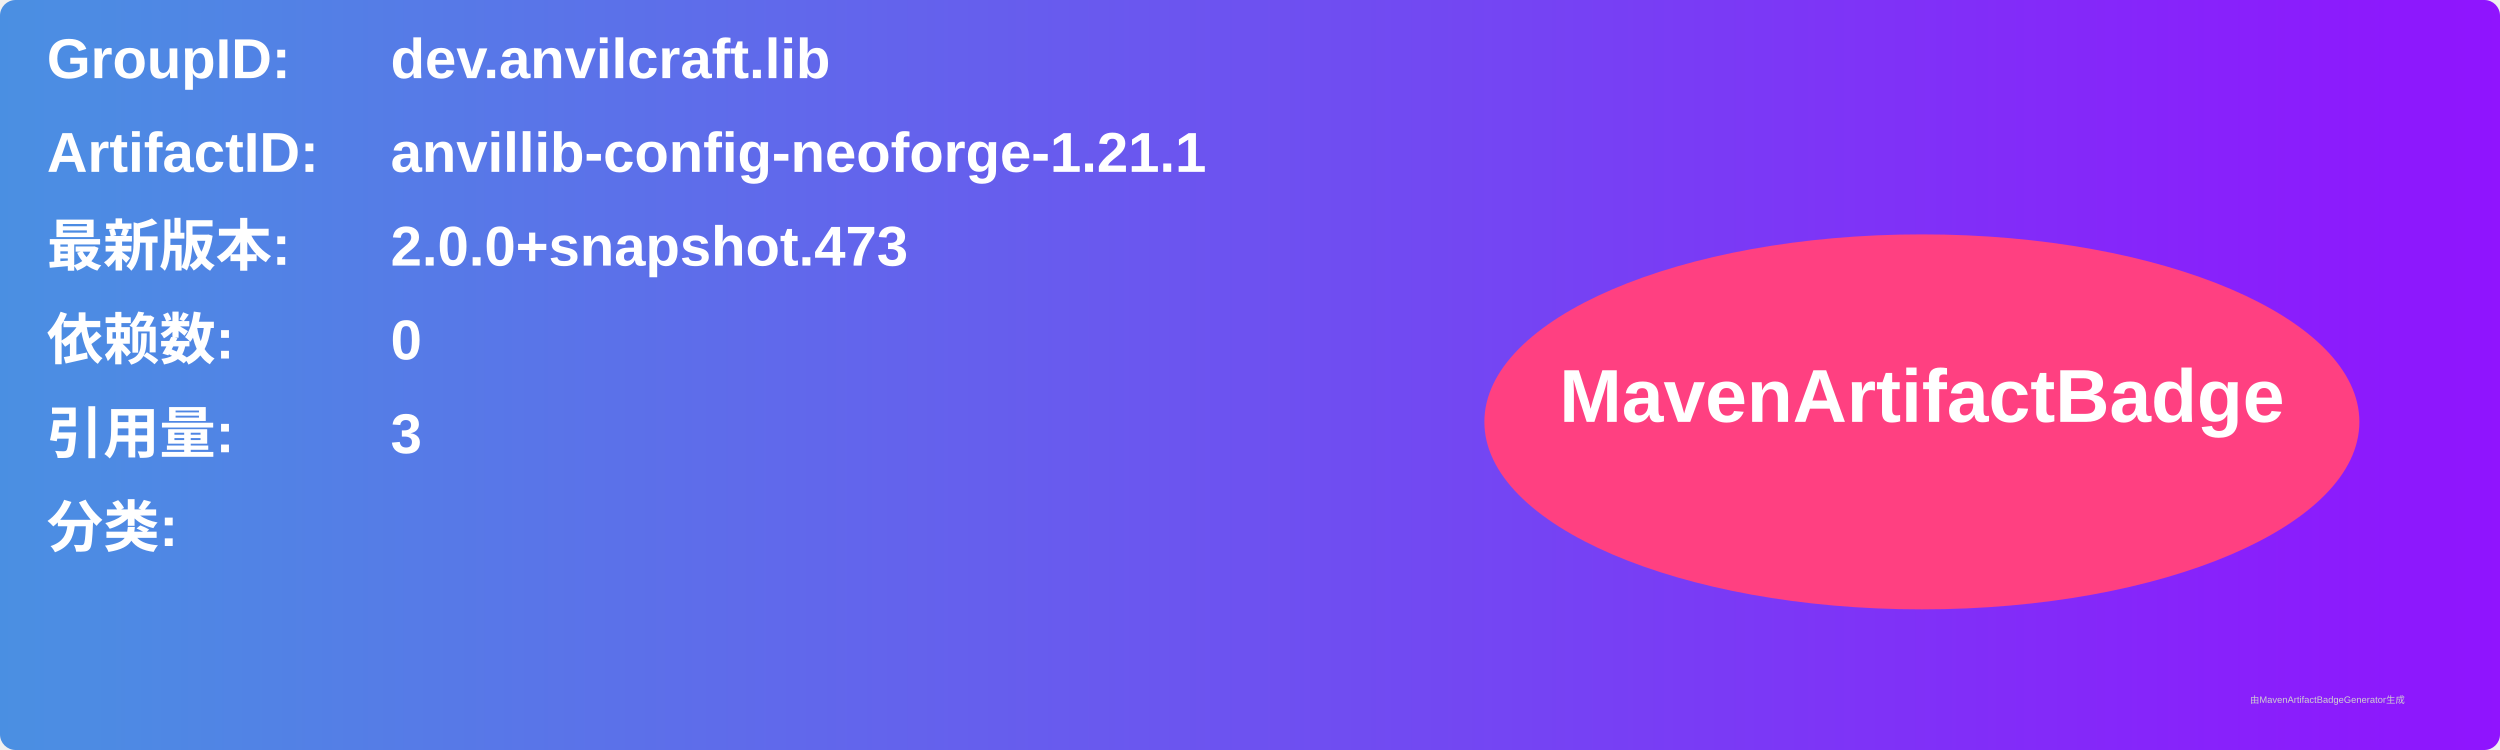
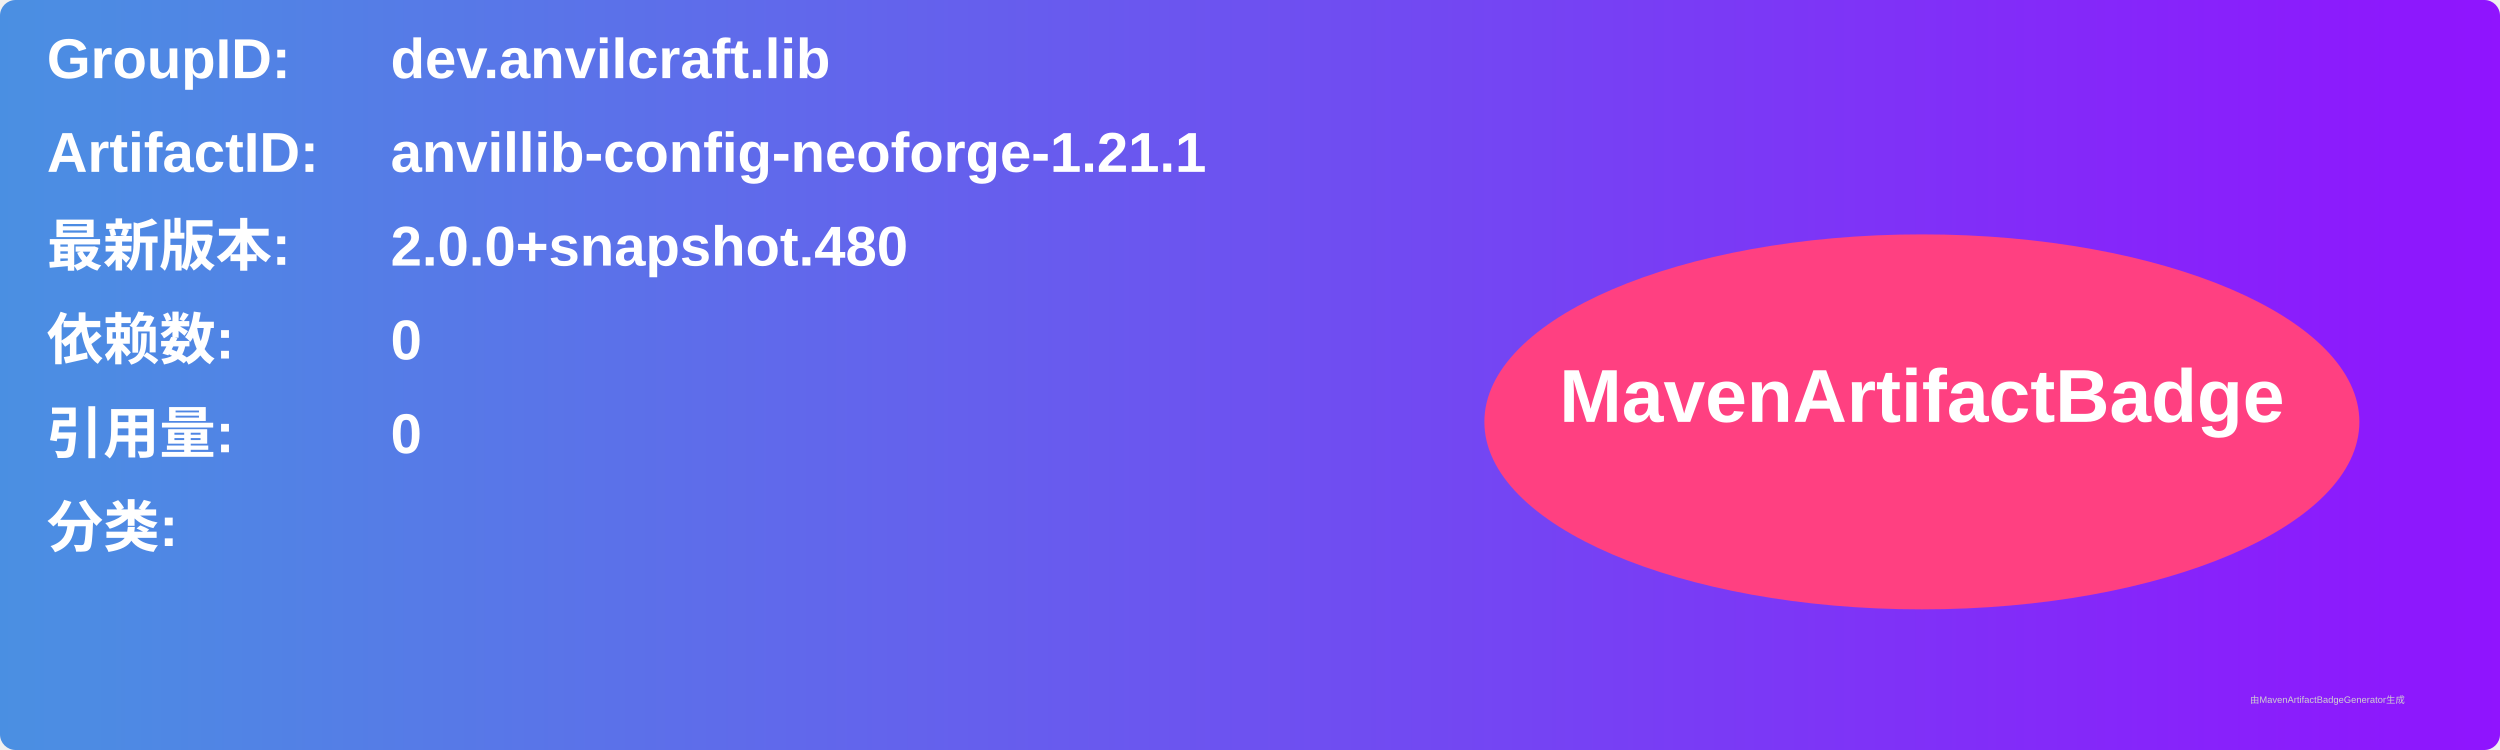
<svg xmlns="http://www.w3.org/2000/svg" width="800" height="240" viewBox="0 0 800 240">
  <linearGradient id="grad" x1="0%" y1="0%" x2="100%" y2="0%">
    <stop offset="0%" stop-color="#4a90e2" />
    <stop offset="100%" stop-color="#9013fe" />
  </linearGradient>
  <rect width="100%" height="100%" rx="5" ry="5" fill="url(#grad)" />
  <g transform="translate(15, 15)">
    <text x="0" y="10" font-family="Arial" font-size="18" fill="white" font-weight="bold" width="260">GroupID:</text>
    <text x="110" y="10" font-family="Arial" font-size="18" fill="white" font-weight="bold" width="460">dev.anvilcraft.lib</text>
    <text x="0" y="40" font-family="Arial" font-size="18" fill="white" font-weight="bold" width="260">ArtifactID:</text>
    <text x="110" y="40" font-family="Arial" font-size="18" fill="white" font-weight="bold" width="460">anvillib-config-neoforge-1.21.1</text>
    <text x="0" y="70" font-family="Arial" font-size="18" fill="white" font-weight="bold">最新版本:</text>
    <text x="110" y="70" font-family="Arial" font-size="18" fill="white" font-weight="bold">
-       <tspan font-weight="bold">2.0.0+snapshot.473</tspan>
+       <tspan font-weight="bold">2.0.0+snapshot.480</tspan>
    </text>
    <text x="0" y="100" font-family="Arial" font-size="18" fill="white" font-weight="bold">依赖数: </text>
    <text x="110" y="100" font-family="Arial" font-size="18" fill="white">
      <tspan font-weight="bold">0</tspan>
    </text>
    <text x="0" y="130" font-family="Arial" font-size="18" fill="white" font-weight="bold">引用量: </text>
    <text x="110" y="130" font-family="Arial" font-size="18" fill="white">
-       <tspan font-weight="bold">3</tspan>
+       <tspan font-weight="bold">0</tspan>
    </text>
    <text x="0" y="160" font-family="Arial" font-size="18" fill="white" font-weight="bold">分类:</text>
    <text x="10" y="190" font-family="Arial" font-size="10" fill="white">
      <tspan font-weight="bold" />
    </text>
    <ellipse cx="600" cy="120" rx="140" ry="60" fill="#ff4081" />
    <text x="600" y="120" text-anchor="middle" font-family="Arial" font-size="24" fill="white" font-weight="bold">MavenArtifactBadge</text>
  </g>
  <text x="720" y="225" font-family="Arial" font-size="3" fill="#d0d0d0">由MavenArtifactBadgeGenerator生成</text>
</svg>
